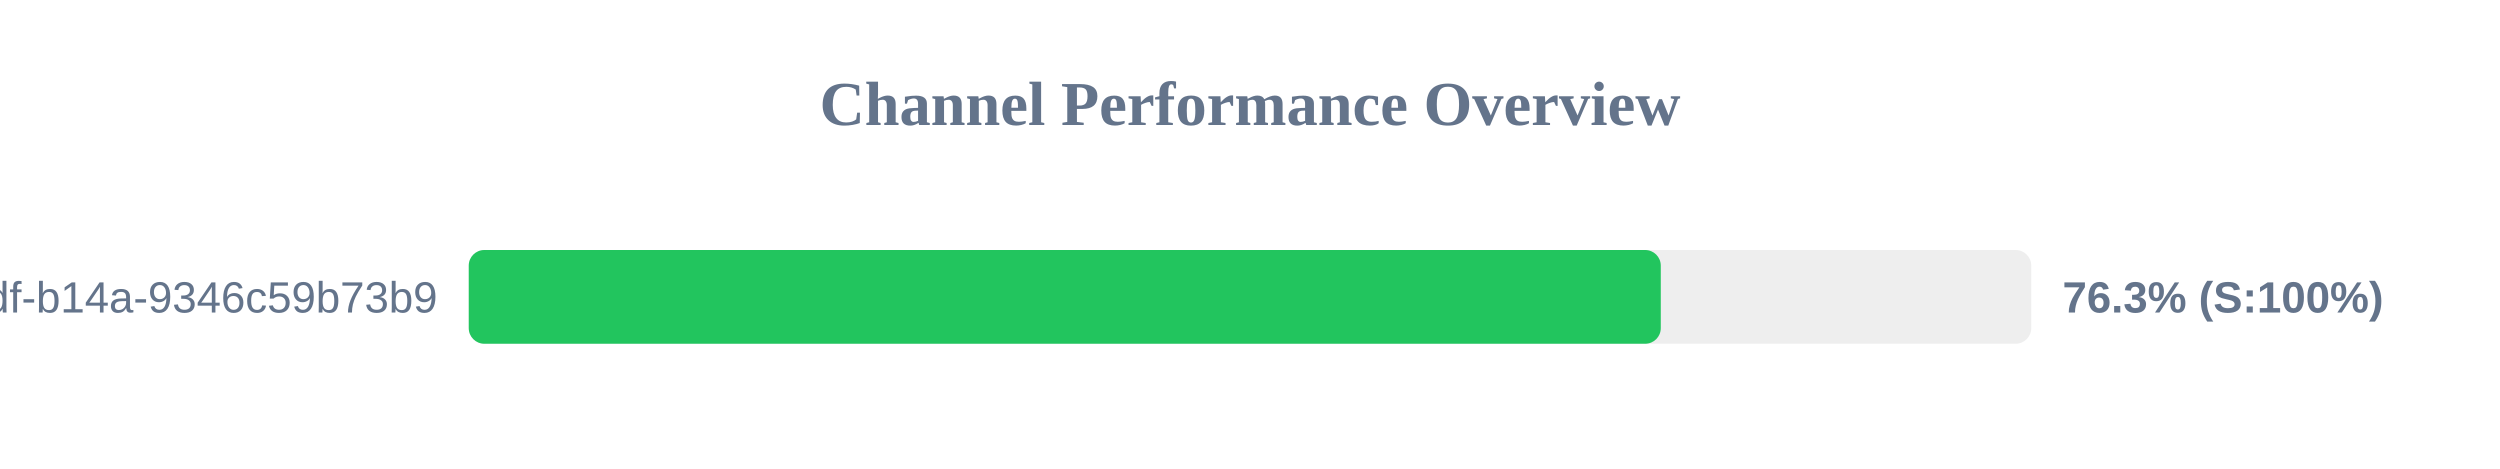
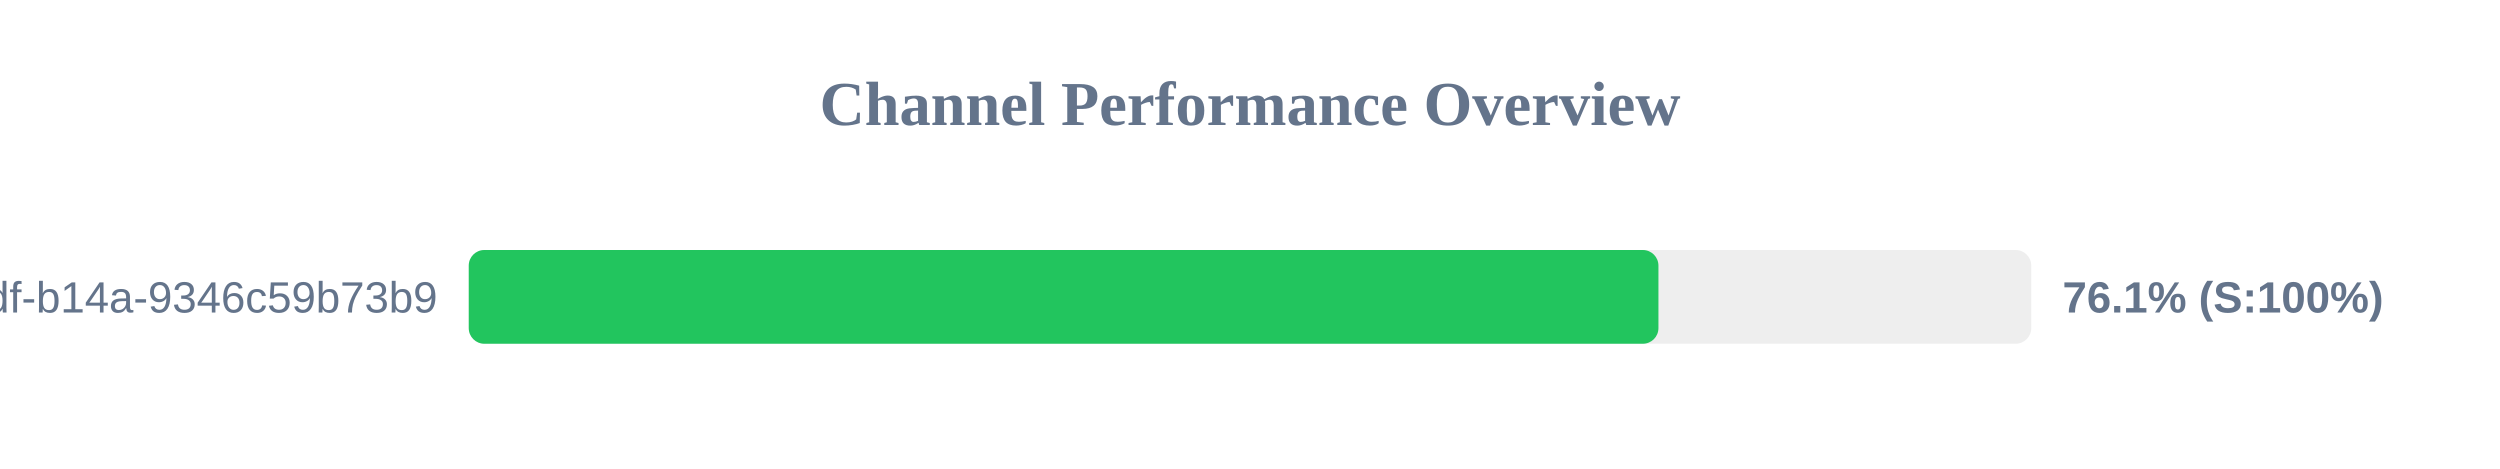
<svg xmlns="http://www.w3.org/2000/svg" width="800" height="150" version="1.1">
  <style>
        .row { font: 14px Arial; fill: #64748b; }
        .score { font: bold 14px Arial; fill: #64748b; }
    </style>
  <text x="400" y="40" text-anchor="middle" font-size="20px" font-weight="bold" fill="#64748b">Channel Performance Overview</text>
  <rect x="150" y="80" width="500" height="30" fill="#eee" rx="5" />
-   <rect x="150" y="80" width="381.45" height="30" fill="#22c55e" rx="5" />
+   <rect x="150" y="80" width="380.7" height="30" fill="#22c55e" rx="5" />
  <text x="140" y="100" text-anchor="end" class="row">?uuid=55ca7a9e-cf90-49df-b14a-9346c59b73b9</text>
-   <text x="660" y="100" text-anchor="start" class="score">76.3% (S:100%)</text>
+   <text x="660" y="100" text-anchor="start" class="score">76.1% (S:100%)</text>
</svg>
